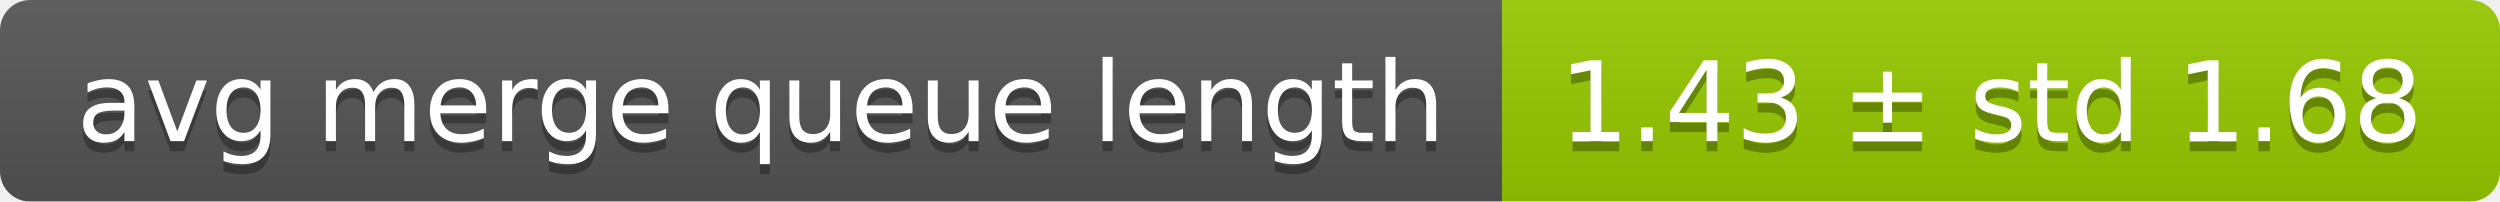
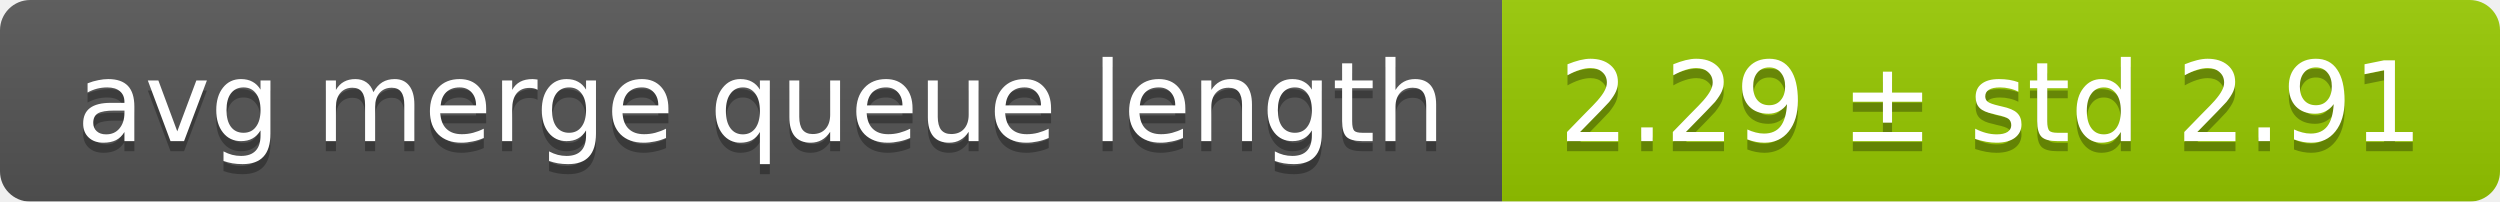
<svg xmlns="http://www.w3.org/2000/svg" width="248" height="20">
  <linearGradient id="smooth" x2="0" y2="100%">
    <stop offset="0" stop-color="#bbb" stop-opacity=".1" />
    <stop offset="1" stop-opacity=".1" />
  </linearGradient>
  <mask id="round">
    <rect width="248" height="20" rx="3" fill="#fff" />
  </mask>
  <g mask="url(#round)">
    <rect width="149" height="20" fill="#555" />
    <rect x="149" width="99" height="20" fill="#97ca00" />
    <rect width="248" height="20" fill="url(#smooth)" />
  </g>
  <g fill="#fff" text-anchor="middle" font-family="DejaVu Sans,Verdana,Geneva,sans-serif" font-size="11">
    <text x="75.5" y="15" fill="#010101" fill-opacity=".3">avg merge queue length</text>
    <text x="75.5" y="14">avg merge queue length</text>
-     <text x="197.5" y="15" fill="#010101" fill-opacity=".3">1.43 ± std 1.68</text>
-     <text x="197.5" y="14">1.43 ± std 1.68</text>
+     <text x="197.5" y="15" fill="#010101" fill-opacity=".3">2.29 ± std 2.91</text>
+     <text x="197.5" y="14">2.29 ± std 2.91</text>
  </g>
</svg>
